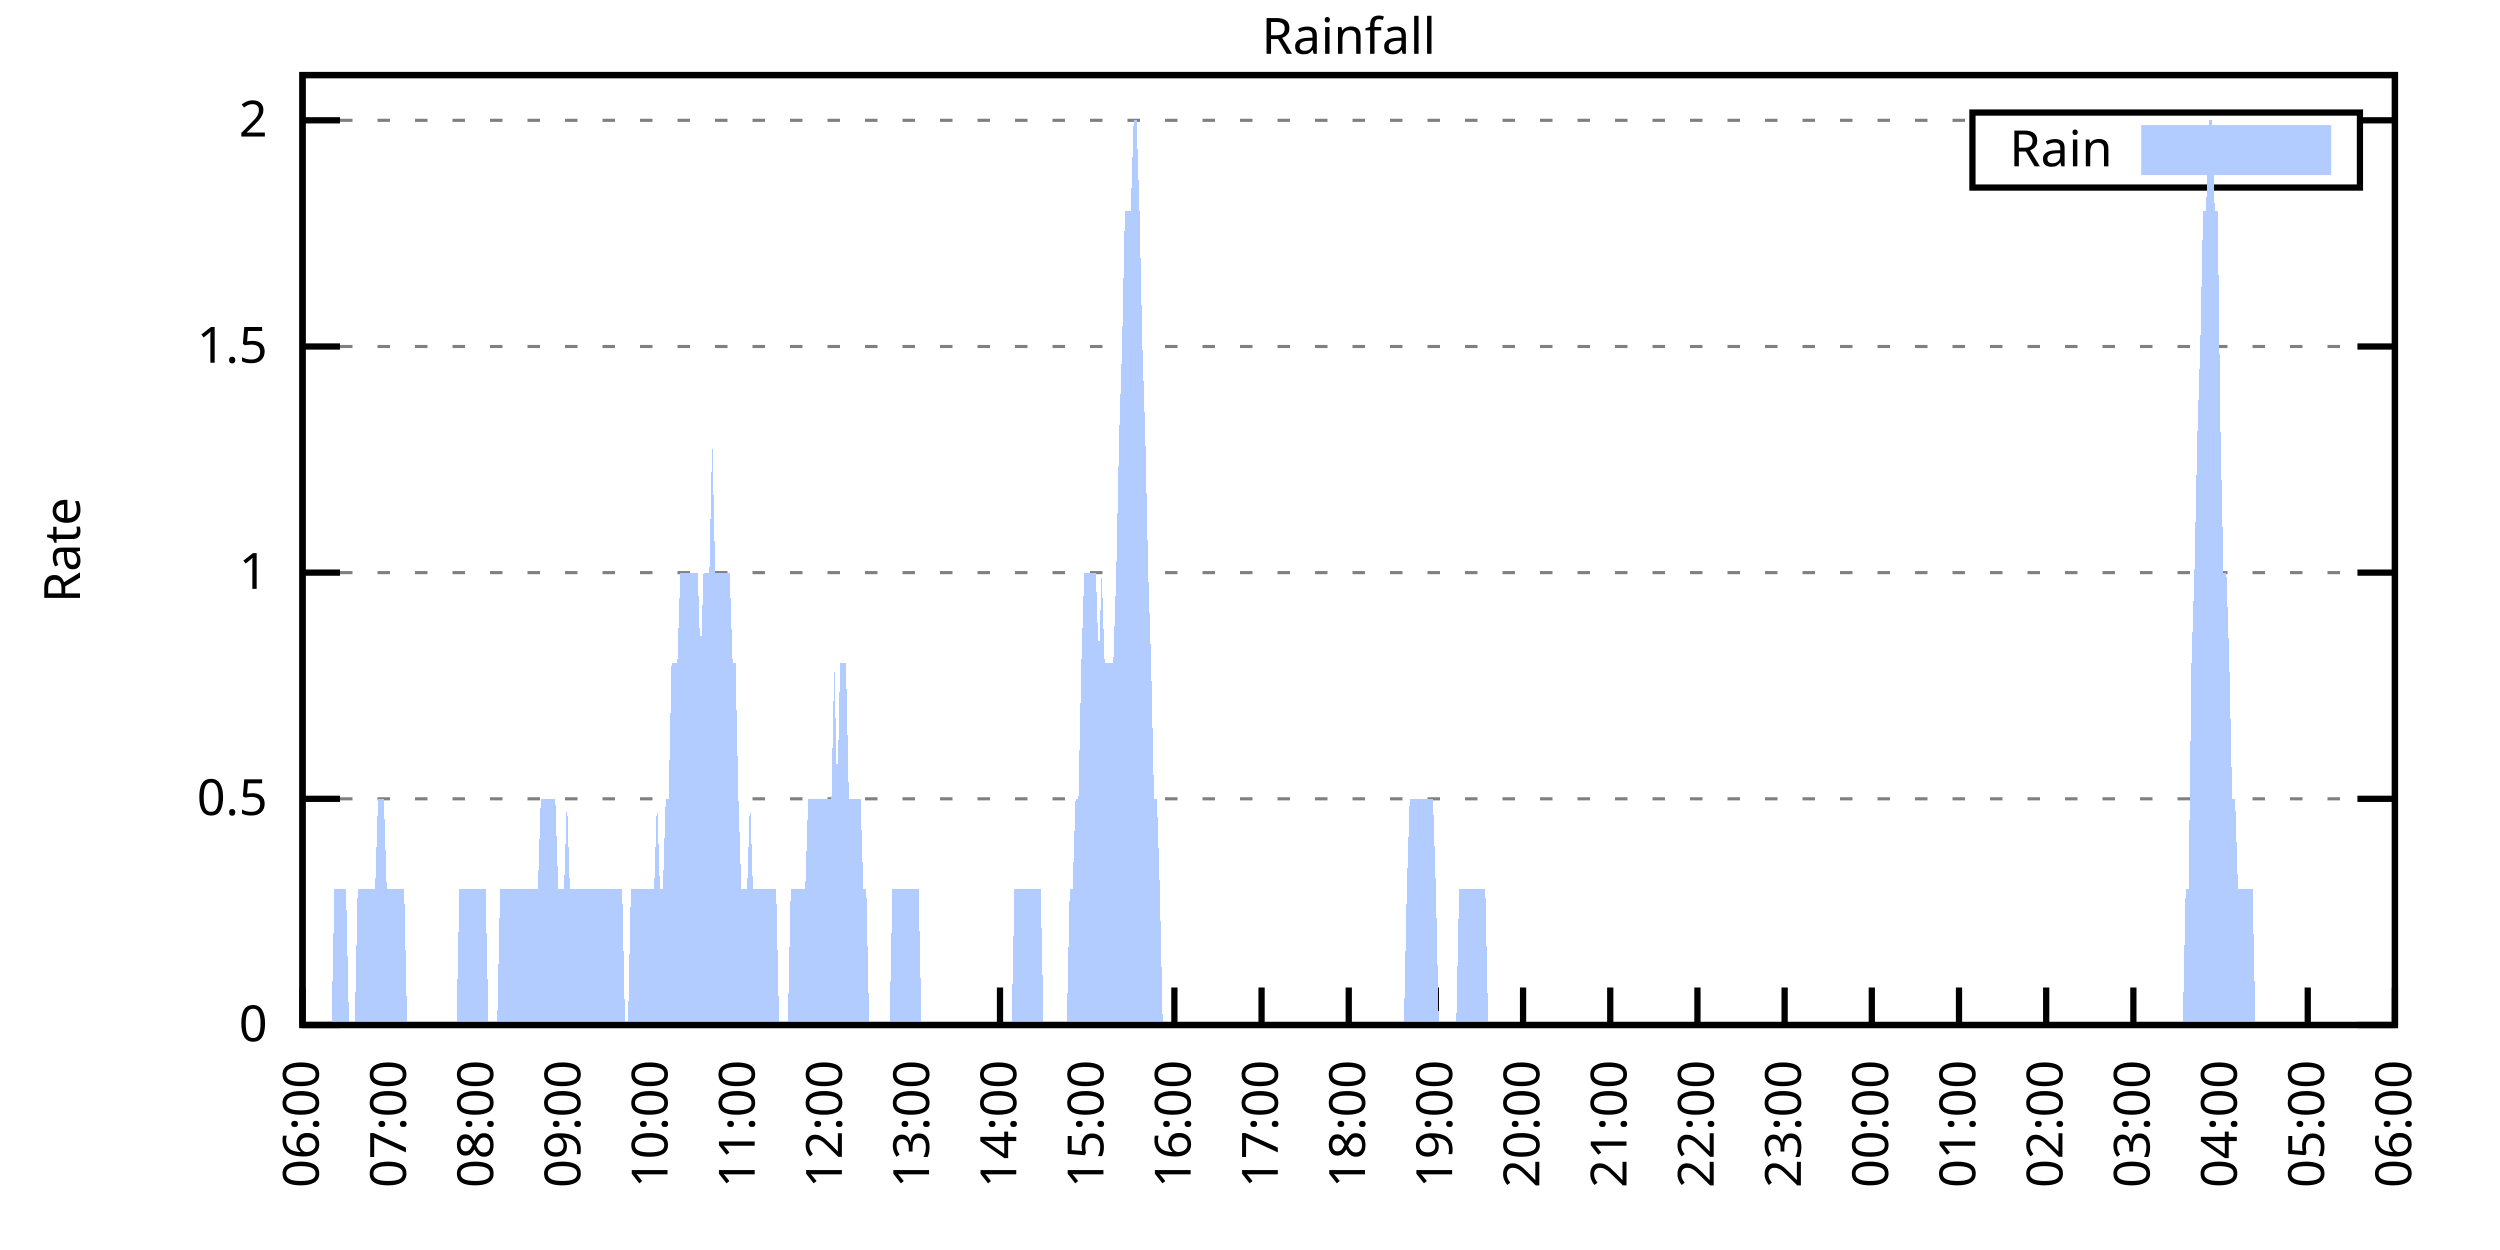
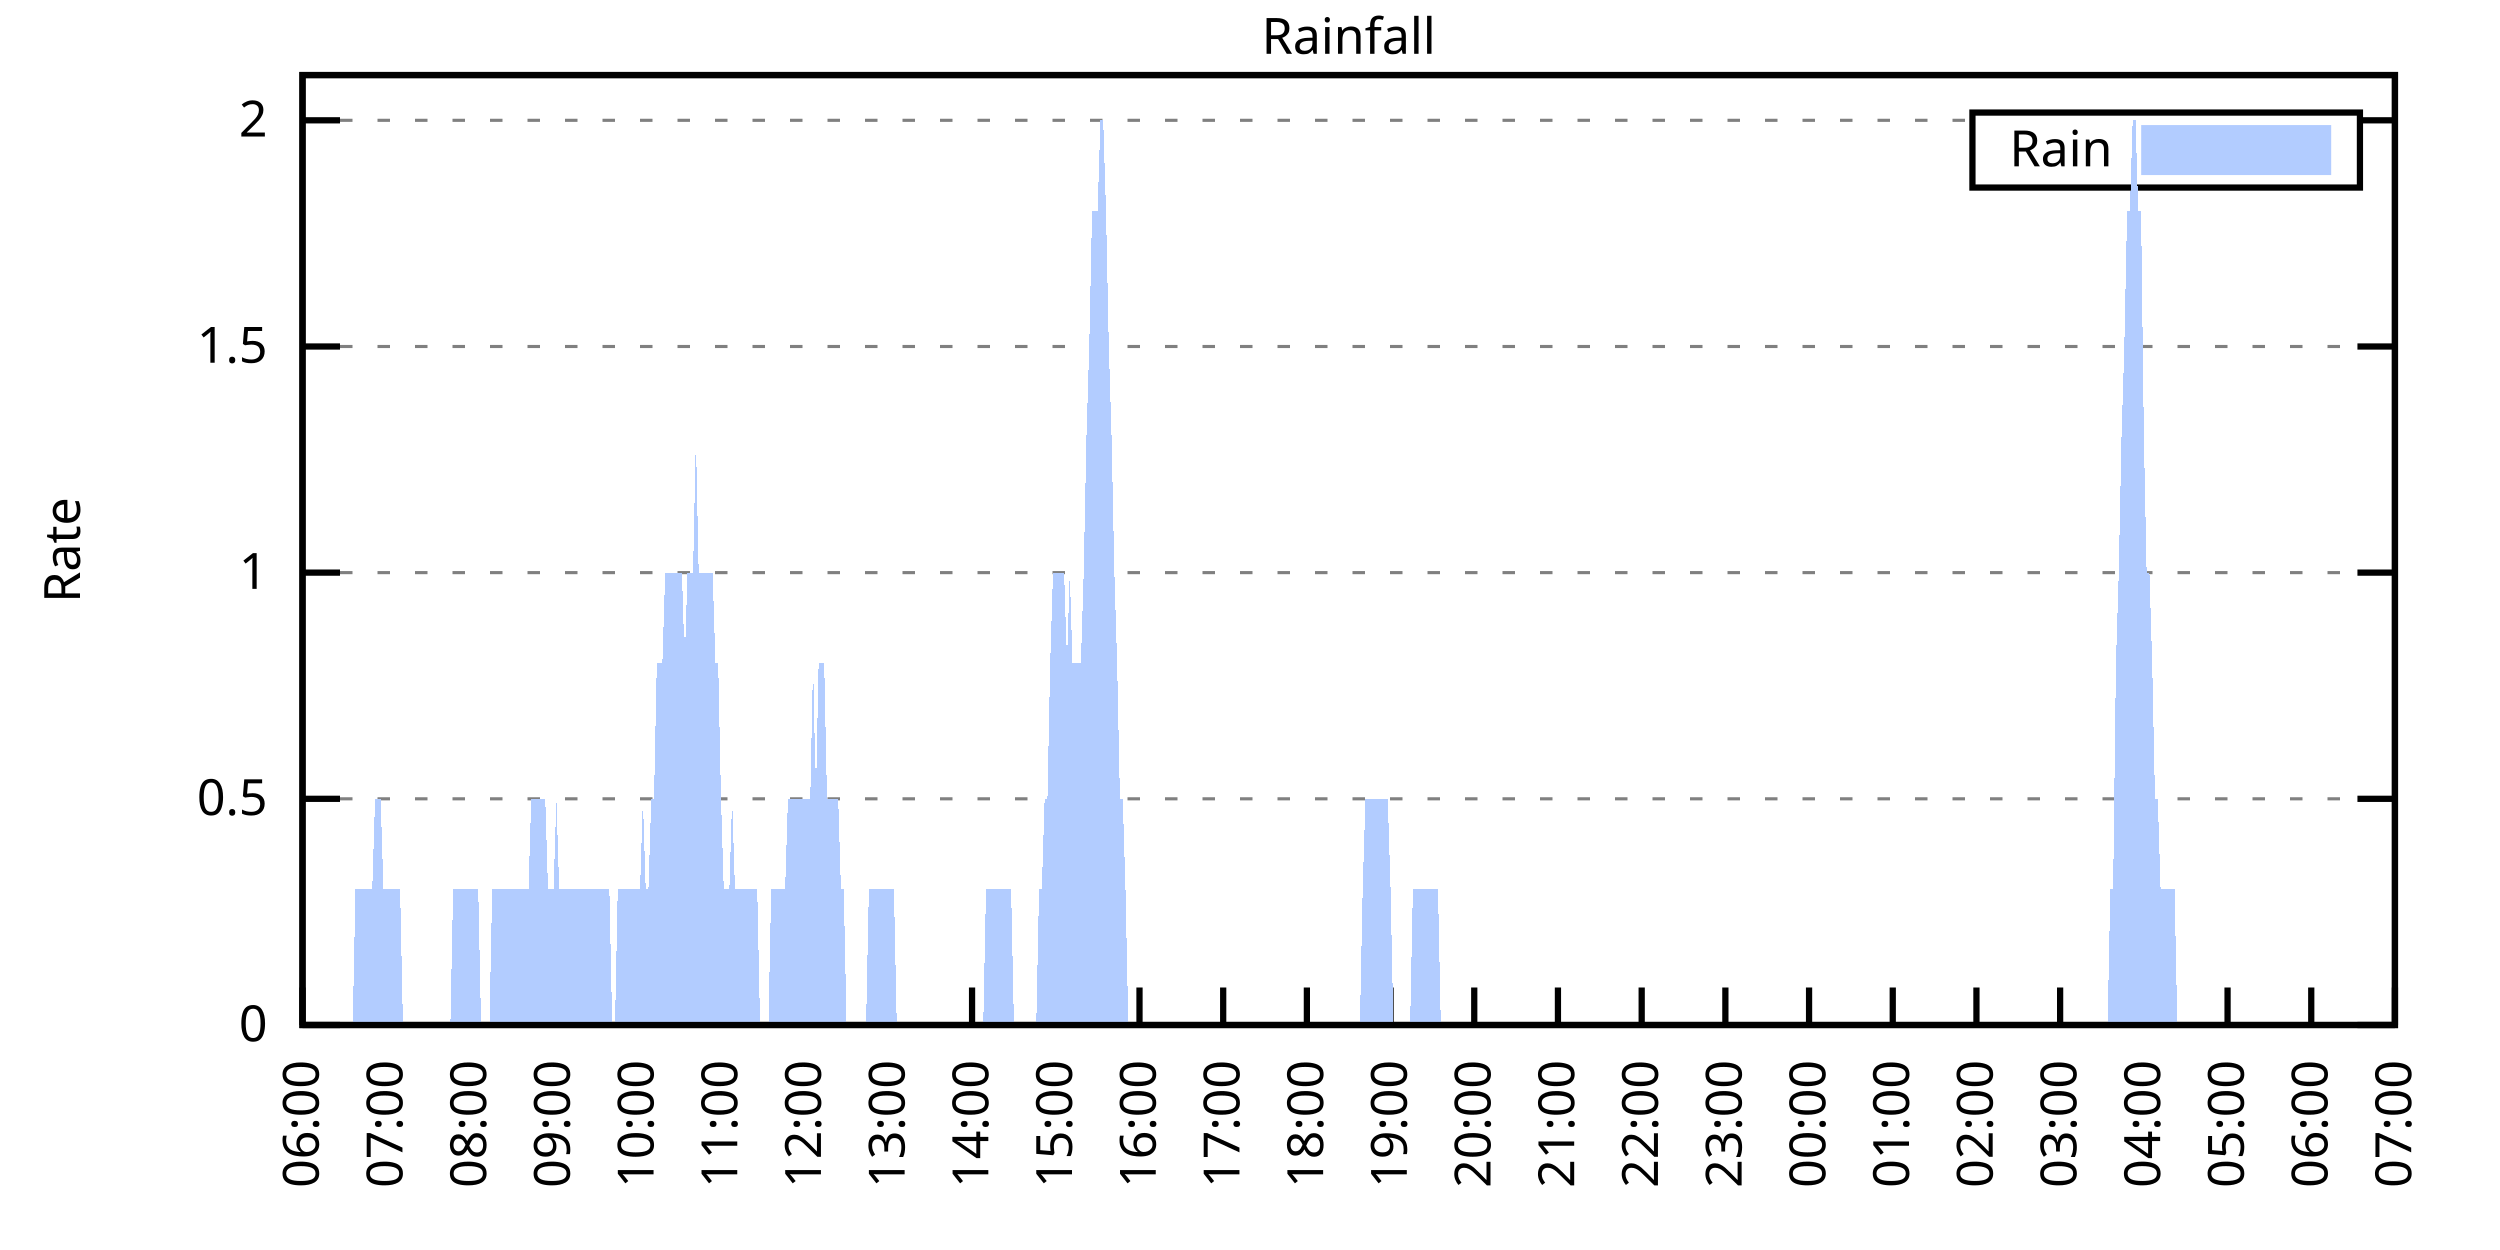
<svg xmlns="http://www.w3.org/2000/svg" xmlns:xlink="http://www.w3.org/1999/xlink" width="400" height="200" viewBox="0 0 400 200">
  <g id="gnuplot_canvas">
    <rect x="0" y="0" width="400" height="200" fill="none" />
    <defs>
      <circle id="gpDot" r="0.5" stroke-width="0.5" stroke="currentColor" />
      <path id="gpPt0" stroke-width="0.333" stroke="currentColor" d="M-1,0 h2 M0,-1 v2" />
      <path id="gpPt1" stroke-width="0.333" stroke="currentColor" d="M-1,-1 L1,1 M1,-1 L-1,1" />
      <path id="gpPt2" stroke-width="0.333" stroke="currentColor" d="M-1,0 L1,0 M0,-1 L0,1 M-1,-1 L1,1 M-1,1 L1,-1" />
      <rect id="gpPt3" stroke-width="0.333" stroke="currentColor" x="-1" y="-1" width="2" height="2" />
      <rect id="gpPt4" stroke-width="0.333" stroke="currentColor" fill="currentColor" x="-1" y="-1" width="2" height="2" />
      <circle id="gpPt5" stroke-width="0.333" stroke="currentColor" cx="0" cy="0" r="1" />
      <use xlink:href="#gpPt5" id="gpPt6" fill="currentColor" stroke="none" />
      <path id="gpPt7" stroke-width="0.333" stroke="currentColor" d="M0,-1.33 L-1.33,0.67 L1.33,0.67 z" />
      <use xlink:href="#gpPt7" id="gpPt8" fill="currentColor" stroke="none" />
      <use xlink:href="#gpPt7" id="gpPt9" stroke="currentColor" transform="rotate(180)" />
      <use xlink:href="#gpPt9" id="gpPt10" fill="currentColor" stroke="none" />
      <use xlink:href="#gpPt3" id="gpPt11" stroke="currentColor" transform="rotate(45)" />
      <use xlink:href="#gpPt11" id="gpPt12" fill="currentColor" stroke="none" />
      <path id="gpPt13" stroke-width="0.333" stroke="currentColor" d="M0,1.330 L1.265,0.411 L0.782,-1.067 L-0.782,-1.076 L-1.265,0.411 z" />
      <use xlink:href="#gpPt13" id="gpPt14" fill="currentColor" stroke="none" />
      <filter id="textbox" filterUnits="objectBoundingBox" x="0" y="0" height="1" width="1">
        <feFlood flood-color="white" flood-opacity="1" result="bgnd" />
        <feComposite in="SourceGraphic" in2="bgnd" operator="atop" />
      </filter>
      <filter id="greybox" filterUnits="objectBoundingBox" x="0" y="0" height="1" width="1">
        <feFlood flood-color="lightgrey" flood-opacity="1" result="grey" />
        <feComposite in="SourceGraphic" in2="grey" operator="atop" />
      </filter>
    </defs>
    <g fill="none" color="white" stroke="currentColor" stroke-width="1.00" stroke-linecap="butt" stroke-linejoin="miter">
</g>
    <g fill="none" color="black" stroke="currentColor" stroke-width="1.00" stroke-linecap="butt" stroke-linejoin="miter">
      <g stroke="none" shape-rendering="crispEdges">
        <polygon fill="rgb(255, 255, 255)" points="48.40,164.00 383.18,164.00 383.18,12.02 48.40,12.02 " />
      </g>
    </g>
    <g fill="none" color="black" stroke="currentColor" stroke-width="1.00" stroke-linecap="butt" stroke-linejoin="miter">
</g>
    <g fill="none" color="black" stroke="black" stroke-width="0.50" stroke-linecap="butt" stroke-linejoin="miter">
</g>
    <g fill="none" color="gray" stroke="currentColor" stroke-width="0.50" stroke-linecap="butt" stroke-linejoin="miter">
      <path stroke="gray" stroke-dasharray="2,4" class="gridline" d="M48.40,164.00 L383.19,164.00  " />
    </g>
    <g fill="none" color="gray" stroke="gray" stroke-width="1.00" stroke-linecap="butt" stroke-linejoin="miter">
</g>
    <g fill="none" color="black" stroke="currentColor" stroke-width="1.00" stroke-linecap="butt" stroke-linejoin="miter">
      <path stroke="black" d="M48.40,164.00 L54.40,164.00 M383.19,164.00 L377.19,164.00  " />
      <g transform="translate(42.80,166.60)" stroke="none" fill="black" font-family="Sans" font-size="8.00" text-anchor="end">
        <text>
          <tspan font-family="Sans"> 0</tspan>
        </text>
      </g>
    </g>
    <g fill="none" color="black" stroke="currentColor" stroke-width="1.00" stroke-linecap="butt" stroke-linejoin="miter">
</g>
    <g fill="none" color="black" stroke="black" stroke-width="0.50" stroke-linecap="butt" stroke-linejoin="miter">
</g>
    <g fill="none" color="gray" stroke="currentColor" stroke-width="0.50" stroke-linecap="butt" stroke-linejoin="miter">
      <path stroke="gray" stroke-dasharray="2,4" class="gridline" d="M48.40,127.81 L383.19,127.81  " />
    </g>
    <g fill="none" color="gray" stroke="gray" stroke-width="1.00" stroke-linecap="butt" stroke-linejoin="miter">
</g>
    <g fill="none" color="black" stroke="currentColor" stroke-width="1.00" stroke-linecap="butt" stroke-linejoin="miter">
      <path stroke="black" d="M48.40,127.81 L54.40,127.81 M383.19,127.81 L377.19,127.81  " />
      <g transform="translate(42.80,130.41)" stroke="none" fill="black" font-family="Sans" font-size="8.00" text-anchor="end">
        <text>
          <tspan font-family="Sans"> 0.5</tspan>
        </text>
      </g>
    </g>
    <g fill="none" color="black" stroke="currentColor" stroke-width="1.00" stroke-linecap="butt" stroke-linejoin="miter">
</g>
    <g fill="none" color="black" stroke="black" stroke-width="0.50" stroke-linecap="butt" stroke-linejoin="miter">
</g>
    <g fill="none" color="gray" stroke="currentColor" stroke-width="0.50" stroke-linecap="butt" stroke-linejoin="miter">
      <path stroke="gray" stroke-dasharray="2,4" class="gridline" d="M48.40,91.62 L383.19,91.62  " />
    </g>
    <g fill="none" color="gray" stroke="gray" stroke-width="1.00" stroke-linecap="butt" stroke-linejoin="miter">
</g>
    <g fill="none" color="black" stroke="currentColor" stroke-width="1.00" stroke-linecap="butt" stroke-linejoin="miter">
      <path stroke="black" d="M48.40,91.62 L54.40,91.62 M383.19,91.62 L377.19,91.62  " />
      <g transform="translate(42.80,94.22)" stroke="none" fill="black" font-family="Sans" font-size="8.00" text-anchor="end">
        <text>
          <tspan font-family="Sans"> 1</tspan>
        </text>
      </g>
    </g>
    <g fill="none" color="black" stroke="currentColor" stroke-width="1.00" stroke-linecap="butt" stroke-linejoin="miter">
</g>
    <g fill="none" color="black" stroke="black" stroke-width="0.50" stroke-linecap="butt" stroke-linejoin="miter">
</g>
    <g fill="none" color="gray" stroke="currentColor" stroke-width="0.50" stroke-linecap="butt" stroke-linejoin="miter">
      <path stroke="gray" stroke-dasharray="2,4" class="gridline" d="M48.40,55.44 L383.19,55.44  " />
    </g>
    <g fill="none" color="gray" stroke="gray" stroke-width="1.00" stroke-linecap="butt" stroke-linejoin="miter">
</g>
    <g fill="none" color="black" stroke="currentColor" stroke-width="1.00" stroke-linecap="butt" stroke-linejoin="miter">
      <path stroke="black" d="M48.40,55.44 L54.40,55.44 M383.19,55.44 L377.19,55.44  " />
      <g transform="translate(42.80,58.04)" stroke="none" fill="black" font-family="Sans" font-size="8.00" text-anchor="end">
        <text>
          <tspan font-family="Sans"> 1.5</tspan>
        </text>
      </g>
    </g>
    <g fill="none" color="black" stroke="currentColor" stroke-width="1.00" stroke-linecap="butt" stroke-linejoin="miter">
</g>
    <g fill="none" color="black" stroke="black" stroke-width="0.50" stroke-linecap="butt" stroke-linejoin="miter">
</g>
    <g fill="none" color="gray" stroke="currentColor" stroke-width="0.50" stroke-linecap="butt" stroke-linejoin="miter">
      <path stroke="gray" stroke-dasharray="2,4" class="gridline" d="M48.40,19.25 L315.59,19.25 M377.59,19.25 L383.19,19.25  " />
    </g>
    <g fill="none" color="gray" stroke="gray" stroke-width="1.00" stroke-linecap="butt" stroke-linejoin="miter">
</g>
    <g fill="none" color="black" stroke="currentColor" stroke-width="1.00" stroke-linecap="butt" stroke-linejoin="miter">
      <path stroke="black" d="M48.40,19.25 L54.40,19.25 M383.19,19.25 L377.19,19.25  " />
      <g transform="translate(42.80,21.85)" stroke="none" fill="black" font-family="Sans" font-size="8.00" text-anchor="end">
        <text>
          <tspan font-family="Sans"> 2</tspan>
        </text>
      </g>
    </g>
    <g fill="none" color="black" stroke="currentColor" stroke-width="1.00" stroke-linecap="butt" stroke-linejoin="miter">
      <path stroke="black" d="M48.40,164.00 L48.40,158.00  " />
      <g transform="translate(51.00,169.60) rotate(270.00)" stroke="none" fill="black" font-family="Sans" font-size="8.00" text-anchor="end">
        <text>
          <tspan font-family="Sans">06:00</tspan>
        </text>
      </g>
    </g>
    <g fill="none" color="black" stroke="currentColor" stroke-width="1.00" stroke-linecap="butt" stroke-linejoin="miter">
-       <path stroke="black" d="M62.35,164.00 L62.35,158.00  " />
-       <g transform="translate(64.95,169.60) rotate(270.00)" stroke="none" fill="black" font-family="Sans" font-size="8.00" text-anchor="end">
+       <path stroke="black" d="M61.79,164.00 L61.79,158.00  " />
+       <g transform="translate(64.39,169.60) rotate(270.00)" stroke="none" fill="black" font-family="Sans" font-size="8.00" text-anchor="end">
        <text>
          <tspan font-family="Sans">07:00</tspan>
        </text>
      </g>
    </g>
    <g fill="none" color="black" stroke="currentColor" stroke-width="1.00" stroke-linecap="butt" stroke-linejoin="miter">
-       <path stroke="black" d="M76.30,164.00 L76.30,158.00  " />
-       <g transform="translate(78.90,169.60) rotate(270.00)" stroke="none" fill="black" font-family="Sans" font-size="8.00" text-anchor="end">
+       <path stroke="black" d="M75.18,164.00 L75.18,158.00  " />
+       <g transform="translate(77.78,169.60) rotate(270.00)" stroke="none" fill="black" font-family="Sans" font-size="8.00" text-anchor="end">
        <text>
          <tspan font-family="Sans">08:00</tspan>
        </text>
      </g>
    </g>
    <g fill="none" color="black" stroke="currentColor" stroke-width="1.00" stroke-linecap="butt" stroke-linejoin="miter">
-       <path stroke="black" d="M90.25,164.00 L90.25,158.00  " />
-       <g transform="translate(92.85,169.60) rotate(270.00)" stroke="none" fill="black" font-family="Sans" font-size="8.00" text-anchor="end">
+       <path stroke="black" d="M88.57,164.00 L88.57,158.00  " />
+       <g transform="translate(91.17,169.60) rotate(270.00)" stroke="none" fill="black" font-family="Sans" font-size="8.00" text-anchor="end">
        <text>
          <tspan font-family="Sans">09:00</tspan>
        </text>
      </g>
    </g>
    <g fill="none" color="black" stroke="currentColor" stroke-width="1.00" stroke-linecap="butt" stroke-linejoin="miter">
-       <path stroke="black" d="M104.20,164.00 L104.20,158.00  " />
-       <g transform="translate(106.80,169.60) rotate(270.00)" stroke="none" fill="black" font-family="Sans" font-size="8.00" text-anchor="end">
+       <path stroke="black" d="M101.97,164.00 L101.97,158.00  " />
+       <g transform="translate(104.57,169.60) rotate(270.00)" stroke="none" fill="black" font-family="Sans" font-size="8.00" text-anchor="end">
        <text>
          <tspan font-family="Sans">10:00</tspan>
        </text>
      </g>
    </g>
    <g fill="none" color="black" stroke="currentColor" stroke-width="1.00" stroke-linecap="butt" stroke-linejoin="miter">
-       <path stroke="black" d="M118.15,164.00 L118.15,158.00  " />
-       <g transform="translate(120.75,169.60) rotate(270.00)" stroke="none" fill="black" font-family="Sans" font-size="8.00" text-anchor="end">
+       <path stroke="black" d="M115.36,164.00 L115.36,158.00  " />
+       <g transform="translate(117.96,169.60) rotate(270.00)" stroke="none" fill="black" font-family="Sans" font-size="8.00" text-anchor="end">
        <text>
          <tspan font-family="Sans">11:00</tspan>
        </text>
      </g>
    </g>
    <g fill="none" color="black" stroke="currentColor" stroke-width="1.00" stroke-linecap="butt" stroke-linejoin="miter">
-       <path stroke="black" d="M132.10,164.00 L132.10,158.00  " />
-       <g transform="translate(134.70,169.60) rotate(270.00)" stroke="none" fill="black" font-family="Sans" font-size="8.00" text-anchor="end">
+       <path stroke="black" d="M128.75,164.00 L128.75,158.00  " />
+       <g transform="translate(131.35,169.60) rotate(270.00)" stroke="none" fill="black" font-family="Sans" font-size="8.00" text-anchor="end">
        <text>
          <tspan font-family="Sans">12:00</tspan>
        </text>
      </g>
    </g>
    <g fill="none" color="black" stroke="currentColor" stroke-width="1.00" stroke-linecap="butt" stroke-linejoin="miter">
-       <path stroke="black" d="M146.05,164.00 L146.05,158.00  " />
-       <g transform="translate(148.65,169.60) rotate(270.00)" stroke="none" fill="black" font-family="Sans" font-size="8.00" text-anchor="end">
+       <path stroke="black" d="M142.14,164.00 L142.14,158.00  " />
+       <g transform="translate(144.74,169.60) rotate(270.00)" stroke="none" fill="black" font-family="Sans" font-size="8.00" text-anchor="end">
        <text>
          <tspan font-family="Sans">13:00</tspan>
        </text>
      </g>
    </g>
    <g fill="none" color="black" stroke="currentColor" stroke-width="1.00" stroke-linecap="butt" stroke-linejoin="miter">
-       <path stroke="black" d="M160.00,164.00 L160.00,158.00  " />
-       <g transform="translate(162.60,169.60) rotate(270.00)" stroke="none" fill="black" font-family="Sans" font-size="8.00" text-anchor="end">
+       <path stroke="black" d="M155.53,164.00 L155.53,158.00  " />
+       <g transform="translate(158.13,169.60) rotate(270.00)" stroke="none" fill="black" font-family="Sans" font-size="8.00" text-anchor="end">
        <text>
          <tspan font-family="Sans">14:00</tspan>
        </text>
      </g>
    </g>
    <g fill="none" color="black" stroke="currentColor" stroke-width="1.00" stroke-linecap="butt" stroke-linejoin="miter">
-       <path stroke="black" d="M173.95,164.00 L173.95,158.00  " />
-       <g transform="translate(176.55,169.60) rotate(270.00)" stroke="none" fill="black" font-family="Sans" font-size="8.00" text-anchor="end">
+       <path stroke="black" d="M168.92,164.00 L168.92,158.00  " />
+       <g transform="translate(171.52,169.60) rotate(270.00)" stroke="none" fill="black" font-family="Sans" font-size="8.00" text-anchor="end">
        <text>
          <tspan font-family="Sans">15:00</tspan>
        </text>
      </g>
    </g>
    <g fill="none" color="black" stroke="currentColor" stroke-width="1.00" stroke-linecap="butt" stroke-linejoin="miter">
-       <path stroke="black" d="M187.90,164.00 L187.90,158.00  " />
-       <g transform="translate(190.50,169.60) rotate(270.00)" stroke="none" fill="black" font-family="Sans" font-size="8.00" text-anchor="end">
+       <path stroke="black" d="M182.32,164.00 L182.32,158.00  " />
+       <g transform="translate(184.92,169.60) rotate(270.00)" stroke="none" fill="black" font-family="Sans" font-size="8.00" text-anchor="end">
        <text>
          <tspan font-family="Sans">16:00</tspan>
        </text>
      </g>
    </g>
    <g fill="none" color="black" stroke="currentColor" stroke-width="1.00" stroke-linecap="butt" stroke-linejoin="miter">
-       <path stroke="black" d="M201.85,164.00 L201.85,158.00  " />
-       <g transform="translate(204.45,169.60) rotate(270.00)" stroke="none" fill="black" font-family="Sans" font-size="8.00" text-anchor="end">
+       <path stroke="black" d="M195.71,164.00 L195.71,158.00  " />
+       <g transform="translate(198.31,169.60) rotate(270.00)" stroke="none" fill="black" font-family="Sans" font-size="8.00" text-anchor="end">
        <text>
          <tspan font-family="Sans">17:00</tspan>
        </text>
      </g>
    </g>
    <g fill="none" color="black" stroke="currentColor" stroke-width="1.00" stroke-linecap="butt" stroke-linejoin="miter">
-       <path stroke="black" d="M215.80,164.00 L215.80,158.00  " />
-       <g transform="translate(218.40,169.60) rotate(270.00)" stroke="none" fill="black" font-family="Sans" font-size="8.00" text-anchor="end">
+       <path stroke="black" d="M209.10,164.00 L209.10,158.00  " />
+       <g transform="translate(211.70,169.60) rotate(270.00)" stroke="none" fill="black" font-family="Sans" font-size="8.00" text-anchor="end">
        <text>
          <tspan font-family="Sans">18:00</tspan>
        </text>
      </g>
    </g>
    <g fill="none" color="black" stroke="currentColor" stroke-width="1.00" stroke-linecap="butt" stroke-linejoin="miter">
-       <path stroke="black" d="M229.74,164.00 L229.74,158.00  " />
-       <g transform="translate(232.34,169.60) rotate(270.00)" stroke="none" fill="black" font-family="Sans" font-size="8.00" text-anchor="end">
+       <path stroke="black" d="M222.49,164.00 L222.49,158.00  " />
+       <g transform="translate(225.09,169.60) rotate(270.00)" stroke="none" fill="black" font-family="Sans" font-size="8.00" text-anchor="end">
        <text>
          <tspan font-family="Sans">19:00</tspan>
        </text>
      </g>
    </g>
    <g fill="none" color="black" stroke="currentColor" stroke-width="1.00" stroke-linecap="butt" stroke-linejoin="miter">
-       <path stroke="black" d="M243.69,164.00 L243.69,158.00  " />
-       <g transform="translate(246.29,169.60) rotate(270.00)" stroke="none" fill="black" font-family="Sans" font-size="8.00" text-anchor="end">
+       <path stroke="black" d="M235.88,164.00 L235.88,158.00  " />
+       <g transform="translate(238.48,169.60) rotate(270.00)" stroke="none" fill="black" font-family="Sans" font-size="8.00" text-anchor="end">
        <text>
          <tspan font-family="Sans">20:00</tspan>
        </text>
      </g>
    </g>
    <g fill="none" color="black" stroke="currentColor" stroke-width="1.00" stroke-linecap="butt" stroke-linejoin="miter">
-       <path stroke="black" d="M257.64,164.00 L257.64,158.00  " />
-       <g transform="translate(260.24,169.60) rotate(270.00)" stroke="none" fill="black" font-family="Sans" font-size="8.00" text-anchor="end">
+       <path stroke="black" d="M249.27,164.00 L249.27,158.00  " />
+       <g transform="translate(251.87,169.60) rotate(270.00)" stroke="none" fill="black" font-family="Sans" font-size="8.00" text-anchor="end">
        <text>
          <tspan font-family="Sans">21:00</tspan>
        </text>
      </g>
    </g>
    <g fill="none" color="black" stroke="currentColor" stroke-width="1.00" stroke-linecap="butt" stroke-linejoin="miter">
-       <path stroke="black" d="M271.59,164.00 L271.59,158.00  " />
-       <g transform="translate(274.19,169.60) rotate(270.00)" stroke="none" fill="black" font-family="Sans" font-size="8.00" text-anchor="end">
+       <path stroke="black" d="M262.67,164.00 L262.67,158.00  " />
+       <g transform="translate(265.27,169.60) rotate(270.00)" stroke="none" fill="black" font-family="Sans" font-size="8.00" text-anchor="end">
        <text>
          <tspan font-family="Sans">22:00</tspan>
        </text>
      </g>
    </g>
    <g fill="none" color="black" stroke="currentColor" stroke-width="1.00" stroke-linecap="butt" stroke-linejoin="miter">
-       <path stroke="black" d="M285.54,164.00 L285.54,158.00  " />
-       <g transform="translate(288.14,169.60) rotate(270.00)" stroke="none" fill="black" font-family="Sans" font-size="8.00" text-anchor="end">
+       <path stroke="black" d="M276.06,164.00 L276.06,158.00  " />
+       <g transform="translate(278.66,169.60) rotate(270.00)" stroke="none" fill="black" font-family="Sans" font-size="8.00" text-anchor="end">
        <text>
          <tspan font-family="Sans">23:00</tspan>
        </text>
      </g>
    </g>
    <g fill="none" color="black" stroke="currentColor" stroke-width="1.00" stroke-linecap="butt" stroke-linejoin="miter">
-       <path stroke="black" d="M299.49,164.00 L299.49,158.00  " />
-       <g transform="translate(302.09,169.60) rotate(270.00)" stroke="none" fill="black" font-family="Sans" font-size="8.00" text-anchor="end">
+       <path stroke="black" d="M289.45,164.00 L289.45,158.00  " />
+       <g transform="translate(292.05,169.60) rotate(270.00)" stroke="none" fill="black" font-family="Sans" font-size="8.00" text-anchor="end">
        <text>
          <tspan font-family="Sans">00:00</tspan>
        </text>
      </g>
    </g>
    <g fill="none" color="black" stroke="currentColor" stroke-width="1.00" stroke-linecap="butt" stroke-linejoin="miter">
-       <path stroke="black" d="M313.44,164.00 L313.44,158.00  " />
-       <g transform="translate(316.04,169.60) rotate(270.00)" stroke="none" fill="black" font-family="Sans" font-size="8.00" text-anchor="end">
+       <path stroke="black" d="M302.84,164.00 L302.84,158.00  " />
+       <g transform="translate(305.44,169.60) rotate(270.00)" stroke="none" fill="black" font-family="Sans" font-size="8.00" text-anchor="end">
        <text>
          <tspan font-family="Sans">01:00</tspan>
        </text>
      </g>
    </g>
    <g fill="none" color="black" stroke="currentColor" stroke-width="1.00" stroke-linecap="butt" stroke-linejoin="miter">
-       <path stroke="black" d="M327.39,164.00 L327.39,158.00  " />
-       <g transform="translate(329.99,169.60) rotate(270.00)" stroke="none" fill="black" font-family="Sans" font-size="8.00" text-anchor="end">
+       <path stroke="black" d="M316.23,164.00 L316.23,158.00  " />
+       <g transform="translate(318.83,169.60) rotate(270.00)" stroke="none" fill="black" font-family="Sans" font-size="8.00" text-anchor="end">
        <text>
          <tspan font-family="Sans">02:00</tspan>
        </text>
      </g>
    </g>
    <g fill="none" color="black" stroke="currentColor" stroke-width="1.00" stroke-linecap="butt" stroke-linejoin="miter">
-       <path stroke="black" d="M341.34,164.00 L341.34,158.00  " />
-       <g transform="translate(343.94,169.60) rotate(270.00)" stroke="none" fill="black" font-family="Sans" font-size="8.00" text-anchor="end">
+       <path stroke="black" d="M329.62,164.00 L329.62,158.00  " />
+       <g transform="translate(332.22,169.60) rotate(270.00)" stroke="none" fill="black" font-family="Sans" font-size="8.00" text-anchor="end">
        <text>
          <tspan font-family="Sans">03:00</tspan>
        </text>
      </g>
    </g>
    <g fill="none" color="black" stroke="currentColor" stroke-width="1.00" stroke-linecap="butt" stroke-linejoin="miter">
-       <path stroke="black" d="M355.29,164.00 L355.29,158.00  " />
-       <g transform="translate(357.89,169.60) rotate(270.00)" stroke="none" fill="black" font-family="Sans" font-size="8.00" text-anchor="end">
+       <path stroke="black" d="M343.02,164.00 L343.02,158.00  " />
+       <g transform="translate(345.62,169.60) rotate(270.00)" stroke="none" fill="black" font-family="Sans" font-size="8.00" text-anchor="end">
        <text>
          <tspan font-family="Sans">04:00</tspan>
        </text>
      </g>
    </g>
    <g fill="none" color="black" stroke="currentColor" stroke-width="1.00" stroke-linecap="butt" stroke-linejoin="miter">
-       <path stroke="black" d="M369.24,164.00 L369.24,158.00  " />
-       <g transform="translate(371.84,169.60) rotate(270.00)" stroke="none" fill="black" font-family="Sans" font-size="8.00" text-anchor="end">
+       <path stroke="black" d="M356.41,164.00 L356.41,158.00  " />
+       <g transform="translate(359.01,169.60) rotate(270.00)" stroke="none" fill="black" font-family="Sans" font-size="8.00" text-anchor="end">
        <text>
          <tspan font-family="Sans">05:00</tspan>
+         </text>
+       </g>
+     </g>
+     <g fill="none" color="black" stroke="currentColor" stroke-width="1.00" stroke-linecap="butt" stroke-linejoin="miter">
+       <path stroke="black" d="M369.80,164.00 L369.80,158.00  " />
+       <g transform="translate(372.40,169.60) rotate(270.00)" stroke="none" fill="black" font-family="Sans" font-size="8.00" text-anchor="end">
+         <text>
+           <tspan font-family="Sans">06:00</tspan>
        </text>
      </g>
    </g>
    <g fill="none" color="black" stroke="currentColor" stroke-width="1.00" stroke-linecap="butt" stroke-linejoin="miter">
      <path stroke="black" d="M383.19,164.00 L383.19,158.00  " />
      <g transform="translate(385.79,169.60) rotate(270.00)" stroke="none" fill="black" font-family="Sans" font-size="8.00" text-anchor="end">
        <text>
-           <tspan font-family="Sans">06:00</tspan>
+           <tspan font-family="Sans">07:00</tspan>
        </text>
      </g>
    </g>
    <g fill="none" color="black" stroke="currentColor" stroke-width="1.00" stroke-linecap="butt" stroke-linejoin="miter">
</g>
    <g fill="none" color="black" stroke="currentColor" stroke-width="1.00" stroke-linecap="butt" stroke-linejoin="miter">
      <path stroke="black" d="M48.40,12.01 L48.40,164.00 L383.19,164.00 L383.19,12.01 L48.40,12.01 Z  " />
    </g>
    <g fill="none" color="black" stroke="currentColor" stroke-width="1.00" stroke-linecap="butt" stroke-linejoin="miter">
</g>
    <g fill="none" color="black" stroke="currentColor" stroke-width="1.00" stroke-linecap="butt" stroke-linejoin="miter">
      <path stroke="black" d="M315.59,30.01 L315.59,18.01 L377.59,18.01 L377.59,30.01 L315.59,30.01 Z  " />
    </g>
    <g id="Rainfall_plot_1">
      <g fill="none" color="white" stroke="black" stroke-width="2.00" stroke-linecap="butt" stroke-linejoin="miter">
</g>
      <g fill="none" color="black" stroke="currentColor" stroke-width="2.00" stroke-linecap="butt" stroke-linejoin="miter">
        <g transform="translate(337.99,26.61)" stroke="none" fill="black" font-family="Sans" font-size="8.00" text-anchor="end">
          <text>
            <tspan font-family="Sans">Rain</tspan>
          </text>
        </g>
      </g>
      <g fill="none" color="black" stroke="currentColor" stroke-width="2.00" stroke-linecap="butt" stroke-linejoin="miter">
        <g stroke="none" shape-rendering="crispEdges">
          <polygon fill="rgb(178, 204, 255)" points="343.59,27.01 371.99,27.01 371.99,21.01 343.59,21.01 " />
        </g>
        <path stroke="rgb(178, 204, 255)" d="M343.59,27.01 L371.99,27.01 L371.99,21.01 L343.59,21.01 L343.59,27.01 Z  " />
      </g>
      <g fill="none" color="black" stroke="currentColor" stroke-width="2.00" stroke-linecap="butt" stroke-linejoin="miter">
        <g stroke="none" shape-rendering="crispEdges">
-           <polygon fill="rgb(178, 204, 255)" points="48.86,164.00 49.33,164.00 49.79,164.00 50.26,164.00 50.72,164.00 51.19,164.00 51.65,164.00 52.12,164.00 52.58,164.00 53.05,164.00 53.51,142.29 53.98,142.29 54.44,142.29 54.91,142.29 55.37,142.29 55.84,164.00 56.30,164.00 56.77,164.00 57.23,142.29 57.70,142.29 58.16,142.29 58.63,142.29 59.09,142.29 59.56,142.29 60.02,142.29 60.49,127.81 60.95,127.81 61.42,127.81 61.88,142.29 62.35,142.29 62.81,142.29 63.28,142.29 63.74,142.29 64.21,142.29 64.67,142.29 65.14,164.00 65.60,164.00 66.07,164.00 66.53,164.00 67.00,164.00 67.46,164.00 67.93,164.00 68.39,164.00 68.86,164.00 69.32,164.00 69.79,164.00 70.25,164.00 70.72,164.00 71.18,164.00 71.65,164.00 72.11,164.00 72.58,164.00 73.04,164.00 73.51,142.29 73.97,142.29 74.44,142.29 74.90,142.29 75.37,142.29 75.83,142.29 76.30,142.29 76.76,142.29 77.23,142.29 77.69,142.29 78.16,164.00 78.62,164.00 79.09,164.00 79.55,164.00 80.02,142.29 80.48,142.29 80.95,142.29 81.41,142.29 81.88,142.29 82.34,142.29 82.81,142.29 83.27,142.29 83.74,142.29 84.20,142.29 84.67,142.29 85.13,142.29 85.60,142.29 86.06,142.29 86.53,127.81 86.99,127.81 87.46,127.81 87.92,127.81 88.39,127.81 88.85,127.81 89.32,142.29 89.78,142.29 90.25,142.29 90.71,127.81 91.18,142.29 91.64,142.29 92.11,142.29 92.57,142.29 93.04,142.29 93.50,142.29 93.97,142.29 94.43,142.29 94.90,142.29 95.36,142.29 95.83,142.29 96.29,142.29 96.76,142.29 97.22,142.29 97.69,142.29 98.15,142.29 98.62,142.29 99.08,142.29 99.55,142.29 100.01,164.00 100.48,164.00 100.94,142.29 101.41,142.29 101.87,142.29 102.34,142.29 102.80,142.29 103.27,142.29 103.73,142.29 104.20,142.29 104.66,142.29 105.13,127.81 105.59,142.29 106.06,142.29 106.52,127.81 106.99,127.81 107.45,106.10 107.92,106.10 108.38,106.10 108.85,91.62 109.31,91.62 109.78,91.62 110.24,91.62 110.71,91.62 111.17,91.62 111.64,91.62 112.10,106.10 112.57,91.62 113.03,91.62 113.50,91.62 113.96,69.91 114.43,91.62 114.89,91.62 115.36,91.62 115.82,91.62 116.29,91.62 116.75,91.62 117.22,106.10 117.68,106.10 118.15,127.81 118.61,142.29 119.08,142.29 119.54,142.29 120.01,127.81 120.47,142.29 120.94,142.29 121.40,142.29 121.87,142.29 122.33,142.29 122.80,142.29 123.26,142.29 123.73,142.29 124.19,142.29 124.66,164.00 125.12,164.00 125.59,164.00 126.05,164.00 126.52,142.29 126.98,142.29 127.45,142.29 127.91,142.29 128.38,142.29 128.84,142.29 129.31,127.81 129.77,127.81 130.24,127.81 130.70,127.81 131.17,127.81 131.63,127.81 132.10,127.81 132.56,127.81 133.03,127.81 133.49,106.10 133.96,127.81 134.42,106.10 134.89,106.10 135.35,106.10 135.82,127.81 136.28,127.81 136.75,127.81 137.21,127.81 137.68,127.81 138.14,142.29 138.61,142.29 139.07,164.00 139.54,164.00 140.00,164.00 140.47,164.00 140.93,164.00 141.40,164.00 141.86,164.00 142.33,164.00 142.79,142.29 143.26,142.29 143.72,142.29 144.19,142.29 144.65,142.29 145.12,142.29 145.58,142.29 146.05,142.29 146.51,142.29 146.98,142.29 147.44,164.00 147.91,164.00 148.37,164.00 148.84,164.00 149.30,164.00 149.77,164.00 150.23,164.00 150.70,164.00 151.16,164.00 151.63,164.00 152.09,164.00 152.56,164.00 153.02,164.00 153.49,164.00 153.95,164.00 154.42,164.00 154.88,164.00 155.35,164.00 155.81,164.00 156.28,164.00 156.74,164.00 157.21,164.00 157.67,164.00 158.14,164.00 158.60,164.00 159.07,164.00 159.53,164.00 160.00,164.00 160.46,164.00 160.93,164.00 161.39,164.00 161.86,164.00 162.32,142.29 162.79,142.29 163.25,142.29 163.72,142.29 164.18,142.29 164.65,142.29 165.11,142.29 165.58,142.29 166.04,142.29 166.51,142.29 166.97,164.00 167.44,164.00 167.90,164.00 168.37,164.00 168.83,164.00 169.30,164.00 169.76,164.00 170.23,164.00 170.69,164.00 171.16,142.29 171.62,142.29 172.09,127.81 172.55,127.81 173.02,106.10 173.48,91.62 173.95,91.62 174.41,91.62 174.88,91.62 175.34,91.62 175.81,106.10 176.27,91.62 176.74,106.10 177.20,106.10 177.67,106.10 178.13,106.10 178.60,91.62 179.06,69.91 179.53,55.44 179.99,33.72 180.46,33.72 180.92,33.72 181.39,19.25 181.85,19.25 182.32,33.72 182.78,55.44 183.25,69.91 183.71,91.62 184.18,106.10 184.64,127.81 185.11,127.81 185.57,142.29 186.04,164.00 186.50,164.00 186.97,164.00 187.43,164.00 187.90,164.00 188.36,164.00 188.83,164.00 189.29,164.00 189.76,164.00 190.22,164.00 190.69,164.00 191.15,164.00 191.62,164.00 192.08,164.00 192.55,164.00 193.01,164.00 193.48,164.00 193.94,164.00 194.41,164.00 194.87,164.00 195.34,164.00 195.80,164.00 196.27,164.00 196.73,164.00 197.20,164.00 197.66,164.00 198.13,164.00 198.59,164.00 199.06,164.00 199.52,164.00 199.99,164.00 200.45,164.00 200.92,164.00 201.38,164.00 201.85,164.00 202.31,164.00 202.78,164.00 203.24,164.00 203.71,164.00 204.17,164.00 204.64,164.00 205.10,164.00 205.57,164.00 206.03,164.00 206.50,164.00 206.96,164.00 207.43,164.00 207.89,164.00 208.36,164.00 208.82,164.00 209.29,164.00 209.75,164.00 210.22,164.00 210.68,164.00 211.15,164.00 211.61,164.00 212.08,164.00 212.54,164.00 213.01,164.00 213.47,164.00 213.94,164.00 214.40,164.00 214.87,164.00 215.33,164.00 215.80,164.00 216.26,164.00 216.72,164.00 217.19,164.00 217.65,164.00 218.12,164.00 218.58,164.00 219.05,164.00 219.51,164.00 219.98,164.00 220.44,164.00 220.91,164.00 221.37,164.00 221.84,164.00 222.30,164.00 222.77,164.00 223.23,164.00 223.70,164.00 224.16,164.00 224.63,164.00 225.09,142.29 225.56,127.81 226.02,127.81 226.49,127.81 226.95,127.81 227.42,127.81 227.88,127.81 228.35,127.81 228.81,127.81 229.28,127.81 229.74,142.29 230.21,164.00 230.67,164.00 231.14,164.00 231.60,164.00 232.07,164.00 232.53,164.00 233.00,164.00 233.46,142.29 233.93,142.29 234.39,142.29 234.86,142.29 235.32,142.29 235.79,142.29 236.25,142.29 236.72,142.29 237.18,142.29 237.65,142.29 238.11,164.00 238.58,164.00 239.04,164.00 239.51,164.00 239.97,164.00 240.44,164.00 240.90,164.00 241.37,164.00 241.83,164.00 242.30,164.00 242.76,164.00 243.23,164.00 243.69,164.00 244.16,164.00 244.62,164.00 245.09,164.00 245.55,164.00 246.02,164.00 246.48,164.00 246.95,164.00 247.41,164.00 247.88,164.00 248.34,164.00 248.81,164.00 249.27,164.00 249.74,164.00 250.20,164.00 250.67,164.00 251.13,164.00 251.60,164.00 252.06,164.00 252.53,164.00 252.99,164.00 253.46,164.00 253.92,164.00 254.39,164.00 254.85,164.00 255.32,164.00 255.78,164.00 256.25,164.00 256.71,164.00 257.18,164.00 257.64,164.00 258.11,164.00 258.57,164.00 259.04,164.00 259.50,164.00 259.97,164.00 260.43,164.00 260.90,164.00 261.36,164.00 261.83,164.00 262.29,164.00 262.76,164.00 263.22,164.00 263.69,164.00 264.15,164.00 264.62,164.00 265.08,164.00 265.55,164.00 266.01,164.00 266.48,164.00 266.94,164.00 267.41,164.00 267.87,164.00 268.34,164.00 268.80,164.00 269.27,164.00 269.73,164.00 270.20,164.00 270.66,164.00 271.13,164.00 271.59,164.00 272.06,164.00 272.52,164.00 272.99,164.00 273.45,164.00 273.92,164.00 274.38,164.00 274.85,164.00 275.31,164.00 275.78,164.00 276.24,164.00 276.71,164.00 277.17,164.00 277.64,164.00 278.10,164.00 278.57,164.00 279.03,164.00 279.50,164.00 279.96,164.00 280.43,164.00 280.89,164.00 281.36,164.00 281.82,164.00 282.29,164.00 282.75,164.00 283.22,164.00 283.68,164.00 284.15,164.00 284.61,164.00 285.08,164.00 285.54,164.00 286.01,164.00 286.47,164.00 286.94,164.00 287.40,164.00 287.87,164.00 288.33,164.00 288.80,164.00 289.26,164.00 289.73,164.00 290.19,164.00 290.66,164.00 291.12,164.00 291.59,164.00 292.05,164.00 292.52,164.00 292.98,164.00 293.45,164.00 293.91,164.00 294.38,164.00 294.84,164.00 295.31,164.00 295.77,164.00 296.24,164.00 296.70,164.00 297.17,164.00 297.63,164.00 298.10,164.00 298.56,164.00 299.03,164.00 299.49,164.00 299.96,164.00 300.42,164.00 300.89,164.00 301.35,164.00 301.82,164.00 302.28,164.00 302.75,164.00 303.21,164.00 303.68,164.00 304.14,164.00 304.61,164.00 305.07,164.00 305.54,164.00 306.00,164.00 306.47,164.00 306.93,164.00 307.40,164.00 307.86,164.00 308.33,164.00 308.79,164.00 309.26,164.00 309.72,164.00 310.19,164.00 310.65,164.00 311.12,164.00 311.58,164.00 312.05,164.00 312.51,164.00 312.98,164.00 313.44,164.00 313.91,164.00 314.37,164.00 314.84,164.00 315.30,164.00 315.77,164.00 316.23,164.00 316.70,164.00 317.16,164.00 317.63,164.00 318.09,164.00 318.56,164.00 319.02,164.00 319.49,164.00 319.95,164.00 320.42,164.00 320.88,164.00 321.35,164.00 321.81,164.00 322.28,164.00 322.74,164.00 323.21,164.00 323.67,164.00 324.14,164.00 324.60,164.00 325.07,164.00 325.53,164.00 326.00,164.00 326.46,164.00 326.93,164.00 327.39,164.00 327.86,164.00 328.32,164.00 328.79,164.00 329.25,164.00 329.72,164.00 330.18,164.00 330.65,164.00 331.11,164.00 331.58,164.00 332.04,164.00 332.51,164.00 332.97,164.00 333.44,164.00 333.90,164.00 334.37,164.00 334.83,164.00 335.30,164.00 335.76,164.00 336.23,164.00 336.69,164.00 337.16,164.00 337.62,164.00 338.09,164.00 338.55,164.00 339.02,164.00 339.48,164.00 339.95,164.00 340.41,164.00 340.88,164.00 341.34,164.00 341.81,164.00 342.27,164.00 342.74,164.00 343.20,164.00 343.67,164.00 344.13,164.00 344.60,164.00 345.06,164.00 345.53,164.00 345.99,164.00 346.46,164.00 346.92,164.00 347.39,164.00 347.85,164.00 348.32,164.00 348.78,164.00 349.25,164.00 349.71,142.29 350.18,142.29 350.64,106.10 351.11,91.62 351.57,69.91 352.04,55.44 352.50,33.72 352.97,33.72 353.43,19.25 353.90,19.25 354.36,33.72 354.83,33.72 355.29,69.91 355.76,91.62 356.22,91.62 356.69,106.10 357.15,127.81 357.62,127.81 358.08,142.29 358.55,142.29 359.01,142.29 359.48,142.29 359.94,142.29 360.41,142.29 360.87,164.00 361.34,164.00 361.80,164.00 362.27,164.00 362.73,164.00 363.20,164.00 363.66,164.00 364.13,164.00 364.59,164.00 365.06,164.00 365.52,164.00 365.99,164.00 366.45,164.00 366.92,164.00 367.38,164.00 367.85,164.00 368.31,164.00 368.78,164.00 369.24,164.00 369.71,164.00 370.17,164.00 370.64,164.00 371.10,164.00 371.57,164.00 372.03,164.00 372.50,164.00 372.96,164.00 373.43,164.00 373.89,164.00 374.36,164.00 374.82,164.00 375.29,164.00 375.75,164.00 376.22,164.00 376.68,164.00 377.15,164.00 377.61,164.00 378.08,164.00 378.54,164.00 379.01,164.00 379.47,164.00 379.94,164.00 380.40,164.00 380.87,164.00 381.33,164.00 381.80,164.00 382.26,164.00 382.73,164.00 383.19,164.00 383.19,164.00 48.86,164.00 " />
+           <polygon fill="rgb(178, 204, 255)" points="51.97,164.00 52.42,164.00 52.86,164.00 53.31,164.00 53.76,164.00 54.20,164.00 54.65,164.00 55.10,164.00 55.54,164.00 55.99,164.00 56.43,164.00 56.88,142.29 57.33,142.29 57.77,142.29 58.22,142.29 58.67,142.29 59.11,142.29 59.56,142.29 60.01,127.81 60.45,127.81 60.90,127.81 61.35,142.29 61.79,142.29 62.24,142.29 62.68,142.29 63.13,142.29 63.58,142.29 64.02,142.29 64.47,164.00 64.92,164.00 65.36,164.00 65.81,164.00 66.26,164.00 66.70,164.00 67.15,164.00 67.59,164.00 68.04,164.00 68.49,164.00 68.93,164.00 69.38,164.00 69.83,164.00 70.27,164.00 70.72,164.00 71.17,164.00 71.61,164.00 72.06,164.00 72.50,142.29 72.95,142.29 73.40,142.29 73.84,142.29 74.29,142.29 74.74,142.29 75.18,142.29 75.63,142.29 76.08,142.29 76.52,142.29 76.97,164.00 77.42,164.00 77.86,164.00 78.31,164.00 78.75,142.29 79.20,142.29 79.65,142.29 80.09,142.29 80.54,142.29 80.99,142.29 81.43,142.29 81.88,142.29 82.33,142.29 82.77,142.29 83.22,142.29 83.66,142.29 84.11,142.29 84.56,142.29 85.00,127.81 85.45,127.81 85.90,127.81 86.34,127.81 86.79,127.81 87.24,127.81 87.68,142.29 88.13,142.29 88.57,142.29 89.02,127.81 89.47,142.29 89.91,142.29 90.36,142.29 90.81,142.29 91.25,142.29 91.70,142.29 92.15,142.29 92.59,142.29 93.04,142.29 93.49,142.29 93.93,142.29 94.38,142.29 94.82,142.29 95.27,142.29 95.72,142.29 96.16,142.29 96.61,142.29 97.06,142.29 97.50,142.29 97.95,164.00 98.40,164.00 98.84,142.29 99.29,142.29 99.73,142.29 100.18,142.29 100.63,142.29 101.07,142.29 101.52,142.29 101.97,142.29 102.41,142.29 102.86,127.81 103.31,142.29 103.75,142.29 104.20,127.81 104.64,127.81 105.09,106.10 105.54,106.10 105.98,106.10 106.43,91.62 106.88,91.62 107.32,91.62 107.77,91.62 108.22,91.62 108.66,91.62 109.11,91.62 109.55,106.10 110.00,91.62 110.45,91.62 110.89,91.62 111.34,69.91 111.79,91.62 112.23,91.62 112.68,91.62 113.13,91.62 113.57,91.62 114.02,91.62 114.47,106.10 114.91,106.10 115.36,127.81 115.80,142.29 116.25,142.29 116.70,142.29 117.14,127.81 117.59,142.29 118.04,142.29 118.48,142.29 118.93,142.29 119.38,142.29 119.82,142.29 120.27,142.29 120.71,142.29 121.16,142.29 121.61,164.00 122.05,164.00 122.50,164.00 122.95,164.00 123.39,142.29 123.84,142.29 124.29,142.29 124.73,142.29 125.18,142.29 125.62,142.29 126.07,127.81 126.52,127.81 126.96,127.81 127.41,127.81 127.86,127.81 128.30,127.81 128.75,127.81 129.20,127.81 129.64,127.81 130.09,106.10 130.54,127.81 130.98,106.10 131.43,106.10 131.87,106.10 132.32,127.81 132.77,127.81 133.21,127.81 133.66,127.81 134.11,127.81 134.55,142.29 135.00,142.29 135.45,164.00 135.89,164.00 136.34,164.00 136.78,164.00 137.23,164.00 137.68,164.00 138.12,164.00 138.57,164.00 139.02,142.29 139.46,142.29 139.91,142.29 140.36,142.29 140.80,142.29 141.25,142.29 141.69,142.29 142.14,142.29 142.59,142.29 143.03,142.29 143.48,164.00 143.93,164.00 144.37,164.00 144.82,164.00 145.27,164.00 145.71,164.00 146.16,164.00 146.61,164.00 147.05,164.00 147.50,164.00 147.94,164.00 148.39,164.00 148.84,164.00 149.28,164.00 149.73,164.00 150.18,164.00 150.62,164.00 151.07,164.00 151.52,164.00 151.96,164.00 152.41,164.00 152.85,164.00 153.30,164.00 153.75,164.00 154.19,164.00 154.64,164.00 155.09,164.00 155.53,164.00 155.98,164.00 156.43,164.00 156.87,164.00 157.32,164.00 157.76,142.29 158.21,142.29 158.66,142.29 159.10,142.29 159.55,142.29 160.00,142.29 160.44,142.29 160.89,142.29 161.34,142.29 161.78,142.29 162.23,164.00 162.67,164.00 163.12,164.00 163.57,164.00 164.01,164.00 164.46,164.00 164.91,164.00 165.35,164.00 165.80,164.00 166.25,142.29 166.69,142.29 167.14,127.81 167.59,127.81 168.03,106.10 168.48,91.62 168.92,91.62 169.37,91.62 169.82,91.62 170.26,91.62 170.71,106.10 171.16,91.62 171.60,106.10 172.05,106.10 172.50,106.10 172.94,106.10 173.39,91.62 173.83,69.91 174.28,55.44 174.73,33.72 175.17,33.72 175.62,33.72 176.07,19.25 176.51,19.25 176.96,33.72 177.41,55.44 177.85,69.91 178.30,91.62 178.74,106.10 179.19,127.81 179.64,127.81 180.08,142.29 180.53,164.00 180.98,164.00 181.42,164.00 181.87,164.00 182.32,164.00 182.76,164.00 183.21,164.00 183.66,164.00 184.10,164.00 184.55,164.00 184.99,164.00 185.44,164.00 185.89,164.00 186.33,164.00 186.78,164.00 187.23,164.00 187.67,164.00 188.12,164.00 188.57,164.00 189.01,164.00 189.46,164.00 189.90,164.00 190.35,164.00 190.80,164.00 191.24,164.00 191.69,164.00 192.14,164.00 192.58,164.00 193.03,164.00 193.48,164.00 193.92,164.00 194.37,164.00 194.81,164.00 195.26,164.00 195.71,164.00 196.15,164.00 196.60,164.00 197.05,164.00 197.49,164.00 197.94,164.00 198.39,164.00 198.83,164.00 199.28,164.00 199.73,164.00 200.17,164.00 200.62,164.00 201.06,164.00 201.51,164.00 201.96,164.00 202.40,164.00 202.85,164.00 203.30,164.00 203.74,164.00 204.19,164.00 204.64,164.00 205.08,164.00 205.53,164.00 205.97,164.00 206.42,164.00 206.87,164.00 207.31,164.00 207.76,164.00 208.21,164.00 208.65,164.00 209.10,164.00 209.55,164.00 209.99,164.00 210.44,164.00 210.88,164.00 211.33,164.00 211.78,164.00 212.22,164.00 212.67,164.00 213.12,164.00 213.56,164.00 214.01,164.00 214.46,164.00 214.90,164.00 215.35,164.00 215.80,164.00 216.24,164.00 216.69,164.00 217.13,164.00 217.58,164.00 218.03,142.29 218.47,127.81 218.92,127.81 219.37,127.81 219.81,127.81 220.26,127.81 220.71,127.81 221.15,127.81 221.60,127.81 222.04,127.81 222.49,142.29 222.94,164.00 223.38,164.00 223.83,164.00 224.28,164.00 224.72,164.00 225.17,164.00 225.62,164.00 226.06,142.29 226.51,142.29 226.95,142.29 227.40,142.29 227.85,142.29 228.29,142.29 228.74,142.29 229.19,142.29 229.63,142.29 230.08,142.29 230.53,164.00 230.97,164.00 231.42,164.00 231.86,164.00 232.31,164.00 232.76,164.00 233.20,164.00 233.65,164.00 234.10,164.00 234.54,164.00 234.99,164.00 235.44,164.00 235.88,164.00 236.33,164.00 236.78,164.00 237.22,164.00 237.67,164.00 238.11,164.00 238.56,164.00 239.01,164.00 239.45,164.00 239.90,164.00 240.35,164.00 240.79,164.00 241.24,164.00 241.69,164.00 242.13,164.00 242.58,164.00 243.02,164.00 243.47,164.00 243.92,164.00 244.36,164.00 244.81,164.00 245.26,164.00 245.70,164.00 246.15,164.00 246.60,164.00 247.04,164.00 247.49,164.00 247.93,164.00 248.38,164.00 248.83,164.00 249.27,164.00 249.72,164.00 250.17,164.00 250.61,164.00 251.06,164.00 251.51,164.00 251.95,164.00 252.40,164.00 252.85,164.00 253.29,164.00 253.74,164.00 254.18,164.00 254.63,164.00 255.08,164.00 255.52,164.00 255.97,164.00 256.42,164.00 256.86,164.00 257.31,164.00 257.76,164.00 258.20,164.00 258.65,164.00 259.09,164.00 259.54,164.00 259.99,164.00 260.43,164.00 260.88,164.00 261.33,164.00 261.77,164.00 262.22,164.00 262.67,164.00 263.11,164.00 263.56,164.00 264.00,164.00 264.45,164.00 264.90,164.00 265.34,164.00 265.79,164.00 266.24,164.00 266.68,164.00 267.13,164.00 267.58,164.00 268.02,164.00 268.47,164.00 268.92,164.00 269.36,164.00 269.81,164.00 270.25,164.00 270.70,164.00 271.15,164.00 271.59,164.00 272.04,164.00 272.49,164.00 272.93,164.00 273.38,164.00 273.83,164.00 274.27,164.00 274.72,164.00 275.16,164.00 275.61,164.00 276.06,164.00 276.50,164.00 276.95,164.00 277.40,164.00 277.84,164.00 278.29,164.00 278.74,164.00 279.18,164.00 279.63,164.00 280.07,164.00 280.52,164.00 280.97,164.00 281.41,164.00 281.86,164.00 282.31,164.00 282.75,164.00 283.20,164.00 283.65,164.00 284.09,164.00 284.54,164.00 284.98,164.00 285.43,164.00 285.88,164.00 286.32,164.00 286.77,164.00 287.22,164.00 287.66,164.00 288.11,164.00 288.56,164.00 289.00,164.00 289.45,164.00 289.90,164.00 290.34,164.00 290.79,164.00 291.23,164.00 291.68,164.00 292.13,164.00 292.57,164.00 293.02,164.00 293.47,164.00 293.91,164.00 294.36,164.00 294.81,164.00 295.25,164.00 295.70,164.00 296.14,164.00 296.59,164.00 297.04,164.00 297.48,164.00 297.93,164.00 298.38,164.00 298.82,164.00 299.27,164.00 299.72,164.00 300.16,164.00 300.61,164.00 301.05,164.00 301.50,164.00 301.95,164.00 302.39,164.00 302.84,164.00 303.29,164.00 303.73,164.00 304.18,164.00 304.63,164.00 305.07,164.00 305.52,164.00 305.97,164.00 306.41,164.00 306.86,164.00 307.30,164.00 307.75,164.00 308.20,164.00 308.64,164.00 309.09,164.00 309.54,164.00 309.98,164.00 310.43,164.00 310.88,164.00 311.32,164.00 311.77,164.00 312.21,164.00 312.66,164.00 313.11,164.00 313.55,164.00 314.00,164.00 314.45,164.00 314.89,164.00 315.34,164.00 315.79,164.00 316.23,164.00 316.68,164.00 317.12,164.00 317.57,164.00 318.02,164.00 318.46,164.00 318.91,164.00 319.36,164.00 319.80,164.00 320.25,164.00 320.70,164.00 321.14,164.00 321.59,164.00 322.04,164.00 322.48,164.00 322.93,164.00 323.37,164.00 323.82,164.00 324.27,164.00 324.71,164.00 325.16,164.00 325.61,164.00 326.05,164.00 326.50,164.00 326.95,164.00 327.39,164.00 327.84,164.00 328.28,164.00 328.73,164.00 329.18,164.00 329.62,164.00 330.07,164.00 330.52,164.00 330.96,164.00 331.41,164.00 331.86,164.00 332.30,164.00 332.75,164.00 333.19,164.00 333.64,164.00 334.09,164.00 334.53,164.00 334.98,164.00 335.43,164.00 335.87,164.00 336.32,164.00 336.77,164.00 337.21,164.00 337.66,142.29 338.10,142.29 338.55,106.10 339.00,91.62 339.44,69.91 339.89,55.44 340.34,33.72 340.78,33.72 341.23,19.25 341.68,19.25 342.12,33.72 342.57,33.72 343.02,69.91 343.46,91.62 343.91,91.62 344.35,106.10 344.80,127.81 345.25,127.81 345.69,142.29 346.14,142.29 346.59,142.29 347.03,142.29 347.48,142.29 347.93,142.29 348.37,164.00 348.82,164.00 349.26,164.00 349.71,164.00 350.16,164.00 350.60,164.00 351.05,164.00 351.50,164.00 351.94,164.00 352.39,164.00 352.84,164.00 353.28,164.00 353.73,164.00 354.17,164.00 354.62,164.00 355.07,164.00 355.51,164.00 355.96,164.00 356.41,164.00 356.85,164.00 357.30,164.00 357.75,164.00 358.19,164.00 358.64,164.00 359.09,164.00 359.53,164.00 359.98,164.00 360.42,164.00 360.87,164.00 361.32,164.00 361.76,164.00 362.21,164.00 362.66,164.00 363.10,164.00 363.55,164.00 364.00,164.00 364.44,164.00 364.89,164.00 365.33,164.00 365.78,164.00 366.23,164.00 366.67,164.00 367.12,164.00 367.57,164.00 368.01,164.00 368.46,164.00 368.91,164.00 369.35,164.00 369.80,164.00 370.24,164.00 370.69,164.00 371.14,164.00 371.58,164.00 372.03,164.00 372.48,164.00 372.92,164.00 372.92,164.00 51.97,164.00 " />
        </g>
      </g>
    </g>
    <g fill="none" color="black" stroke="currentColor" stroke-width="2.00" stroke-linecap="butt" stroke-linejoin="miter">
</g>
    <g fill="none" color="black" stroke="black" stroke-width="1.00" stroke-linecap="butt" stroke-linejoin="miter">
</g>
    <g fill="none" color="black" stroke="currentColor" stroke-width="1.00" stroke-linecap="butt" stroke-linejoin="miter">
      <path stroke="black" d="M48.40,12.01 L48.40,164.00 L383.19,164.00 L383.19,12.01 L48.40,12.01 Z  " />
      <g transform="translate(12.80,88.01) rotate(270.00)" stroke="none" fill="black" font-family="Sans" font-size="8.00" text-anchor="middle">
        <text>
          <tspan font-family="Sans">Rate</tspan>
        </text>
      </g>
    </g>
    <g fill="none" color="black" stroke="currentColor" stroke-width="1.00" stroke-linecap="butt" stroke-linejoin="miter">
</g>
    <g fill="none" color="black" stroke="currentColor" stroke-width="1.00" stroke-linecap="butt" stroke-linejoin="miter">
      <g transform="translate(215.79,8.61)" stroke="none" fill="black" font-family="Sans" font-size="8.00" text-anchor="middle">
        <text>
          <tspan font-family="Sans">Rainfall</tspan>
        </text>
      </g>
    </g>
    <g fill="none" color="black" stroke="currentColor" stroke-width="1.00" stroke-linecap="butt" stroke-linejoin="miter">
</g>
  </g>
</svg>
